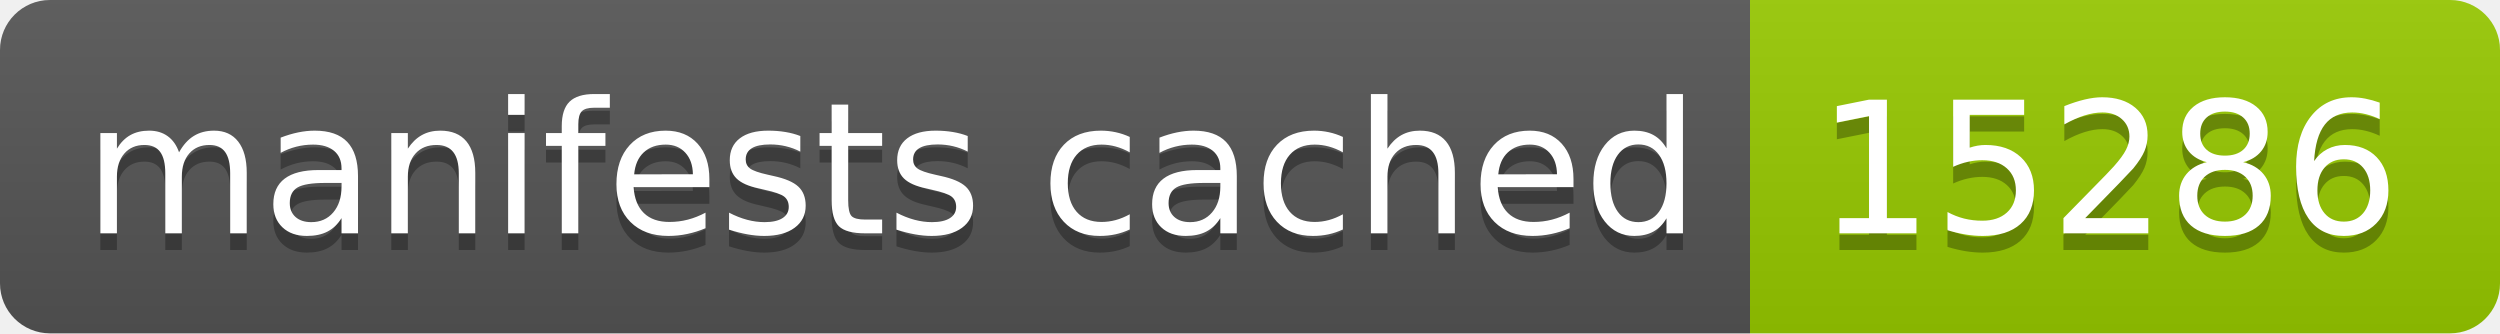
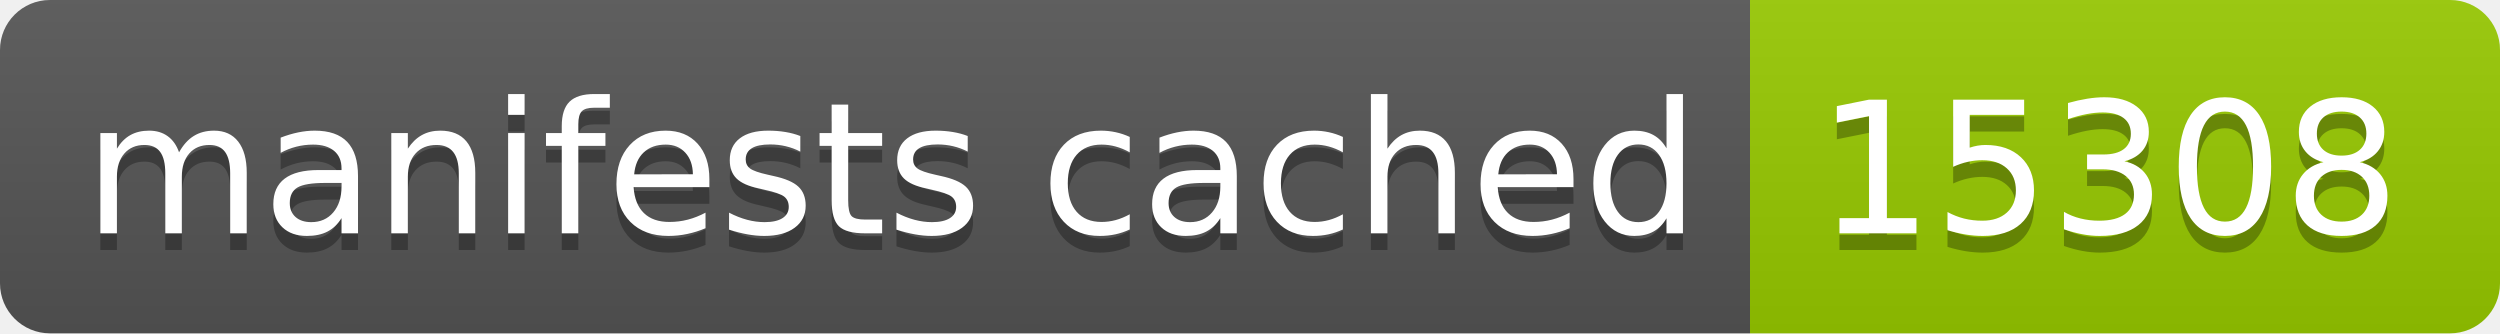
- <svg xmlns="http://www.w3.org/2000/svg" width="150" height="20" role="img" aria-label="manifests cached: 15286">
+ <svg xmlns="http://www.w3.org/2000/svg" width="150" height="20" role="img" aria-label="manifests cached: 15308">
  <linearGradient id="s" x2="0" y2="100%">
    <stop offset="0" stop-color="#bbb" stop-opacity=".1" />
    <stop offset="1" stop-opacity=".1" />
  </linearGradient>
  <clipPath id="r">
    <rect width="150" height="20" rx="3" fill="#fff" />
  </clipPath>
  <g clip-path="url(#r)">
    <rect width="105" height="20" fill="#555" />
    <rect x="105" width="45" height="20" fill="#97ca00" />
    <rect width="150" height="20" fill="url(#s)" />
  </g>
  <g fill="#fff" text-anchor="middle" font-family="Verdana,Geneva,DejaVu Sans,sans-serif" text-rendering="geometricPrecision" font-size="110">
    <text aria-hidden="true" x="535" y="150" fill="#010101" fill-opacity=".3" transform="scale(.1)" textLength="950">manifests cached</text>
    <text x="535" y="140" transform="scale(.1)" fill="#fff" textLength="950">manifests cached</text>
-     <text aria-hidden="true" x="1265" y="150" fill="#010101" fill-opacity=".3" transform="scale(.1)" textLength="350">15286</text>
-     <text x="1265" y="140" transform="scale(.1)" fill="#fff" textLength="350">15286</text>
+     <text aria-hidden="true" x="1265" y="150" fill="#010101" fill-opacity=".3" transform="scale(.1)" textLength="350">15308</text>
+     <text x="1265" y="140" transform="scale(.1)" fill="#fff" textLength="350">15308</text>
  </g>
</svg>
